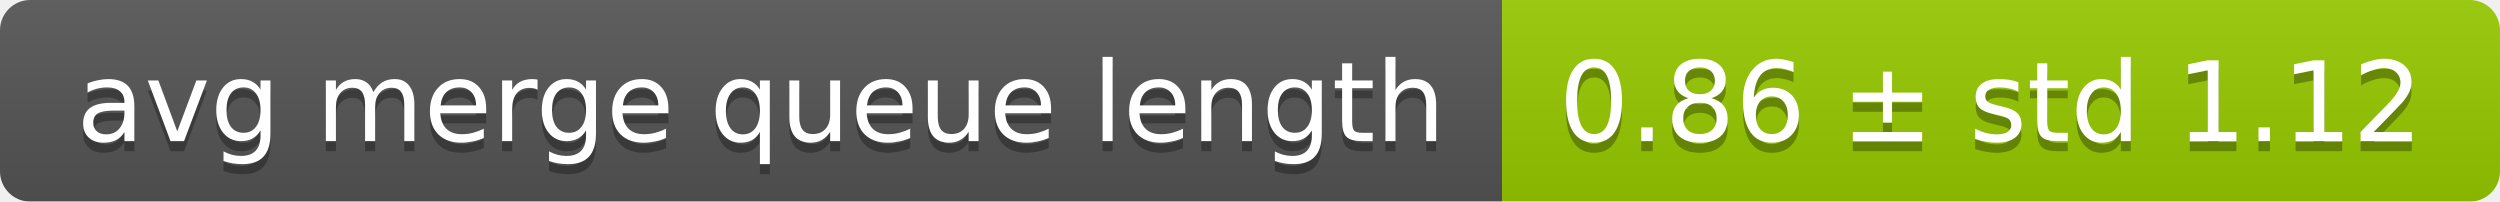
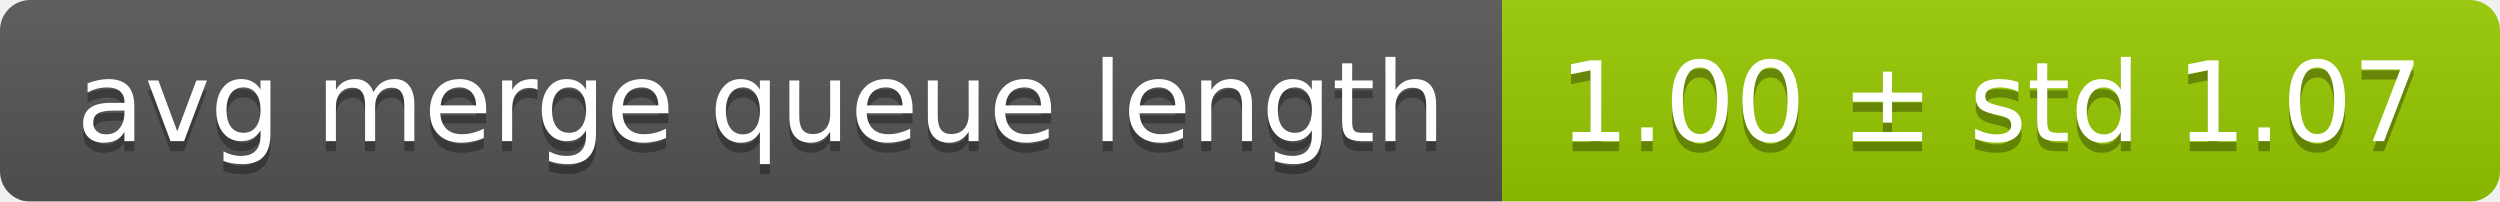
<svg xmlns="http://www.w3.org/2000/svg" width="248" height="20">
  <linearGradient id="smooth" x2="0" y2="100%">
    <stop offset="0" stop-color="#bbb" stop-opacity=".1" />
    <stop offset="1" stop-opacity=".1" />
  </linearGradient>
  <mask id="round">
    <rect width="248" height="20" rx="3" fill="#fff" />
  </mask>
  <g mask="url(#round)">
    <rect width="149" height="20" fill="#555" />
    <rect x="149" width="99" height="20" fill="#97ca00" />
    <rect width="248" height="20" fill="url(#smooth)" />
  </g>
  <g fill="#fff" text-anchor="middle" font-family="DejaVu Sans,Verdana,Geneva,sans-serif" font-size="11">
    <text x="75.5" y="15" fill="#010101" fill-opacity=".3">avg merge queue length</text>
    <text x="75.5" y="14">avg merge queue length</text>
-     <text x="197.5" y="15" fill="#010101" fill-opacity=".3">0.86 ± std 1.12</text>
-     <text x="197.5" y="14">0.86 ± std 1.12</text>
+     <text x="197.5" y="15" fill="#010101" fill-opacity=".3">1.00 ± std 1.07</text>
+     <text x="197.5" y="14">1.00 ± std 1.07</text>
  </g>
</svg>
